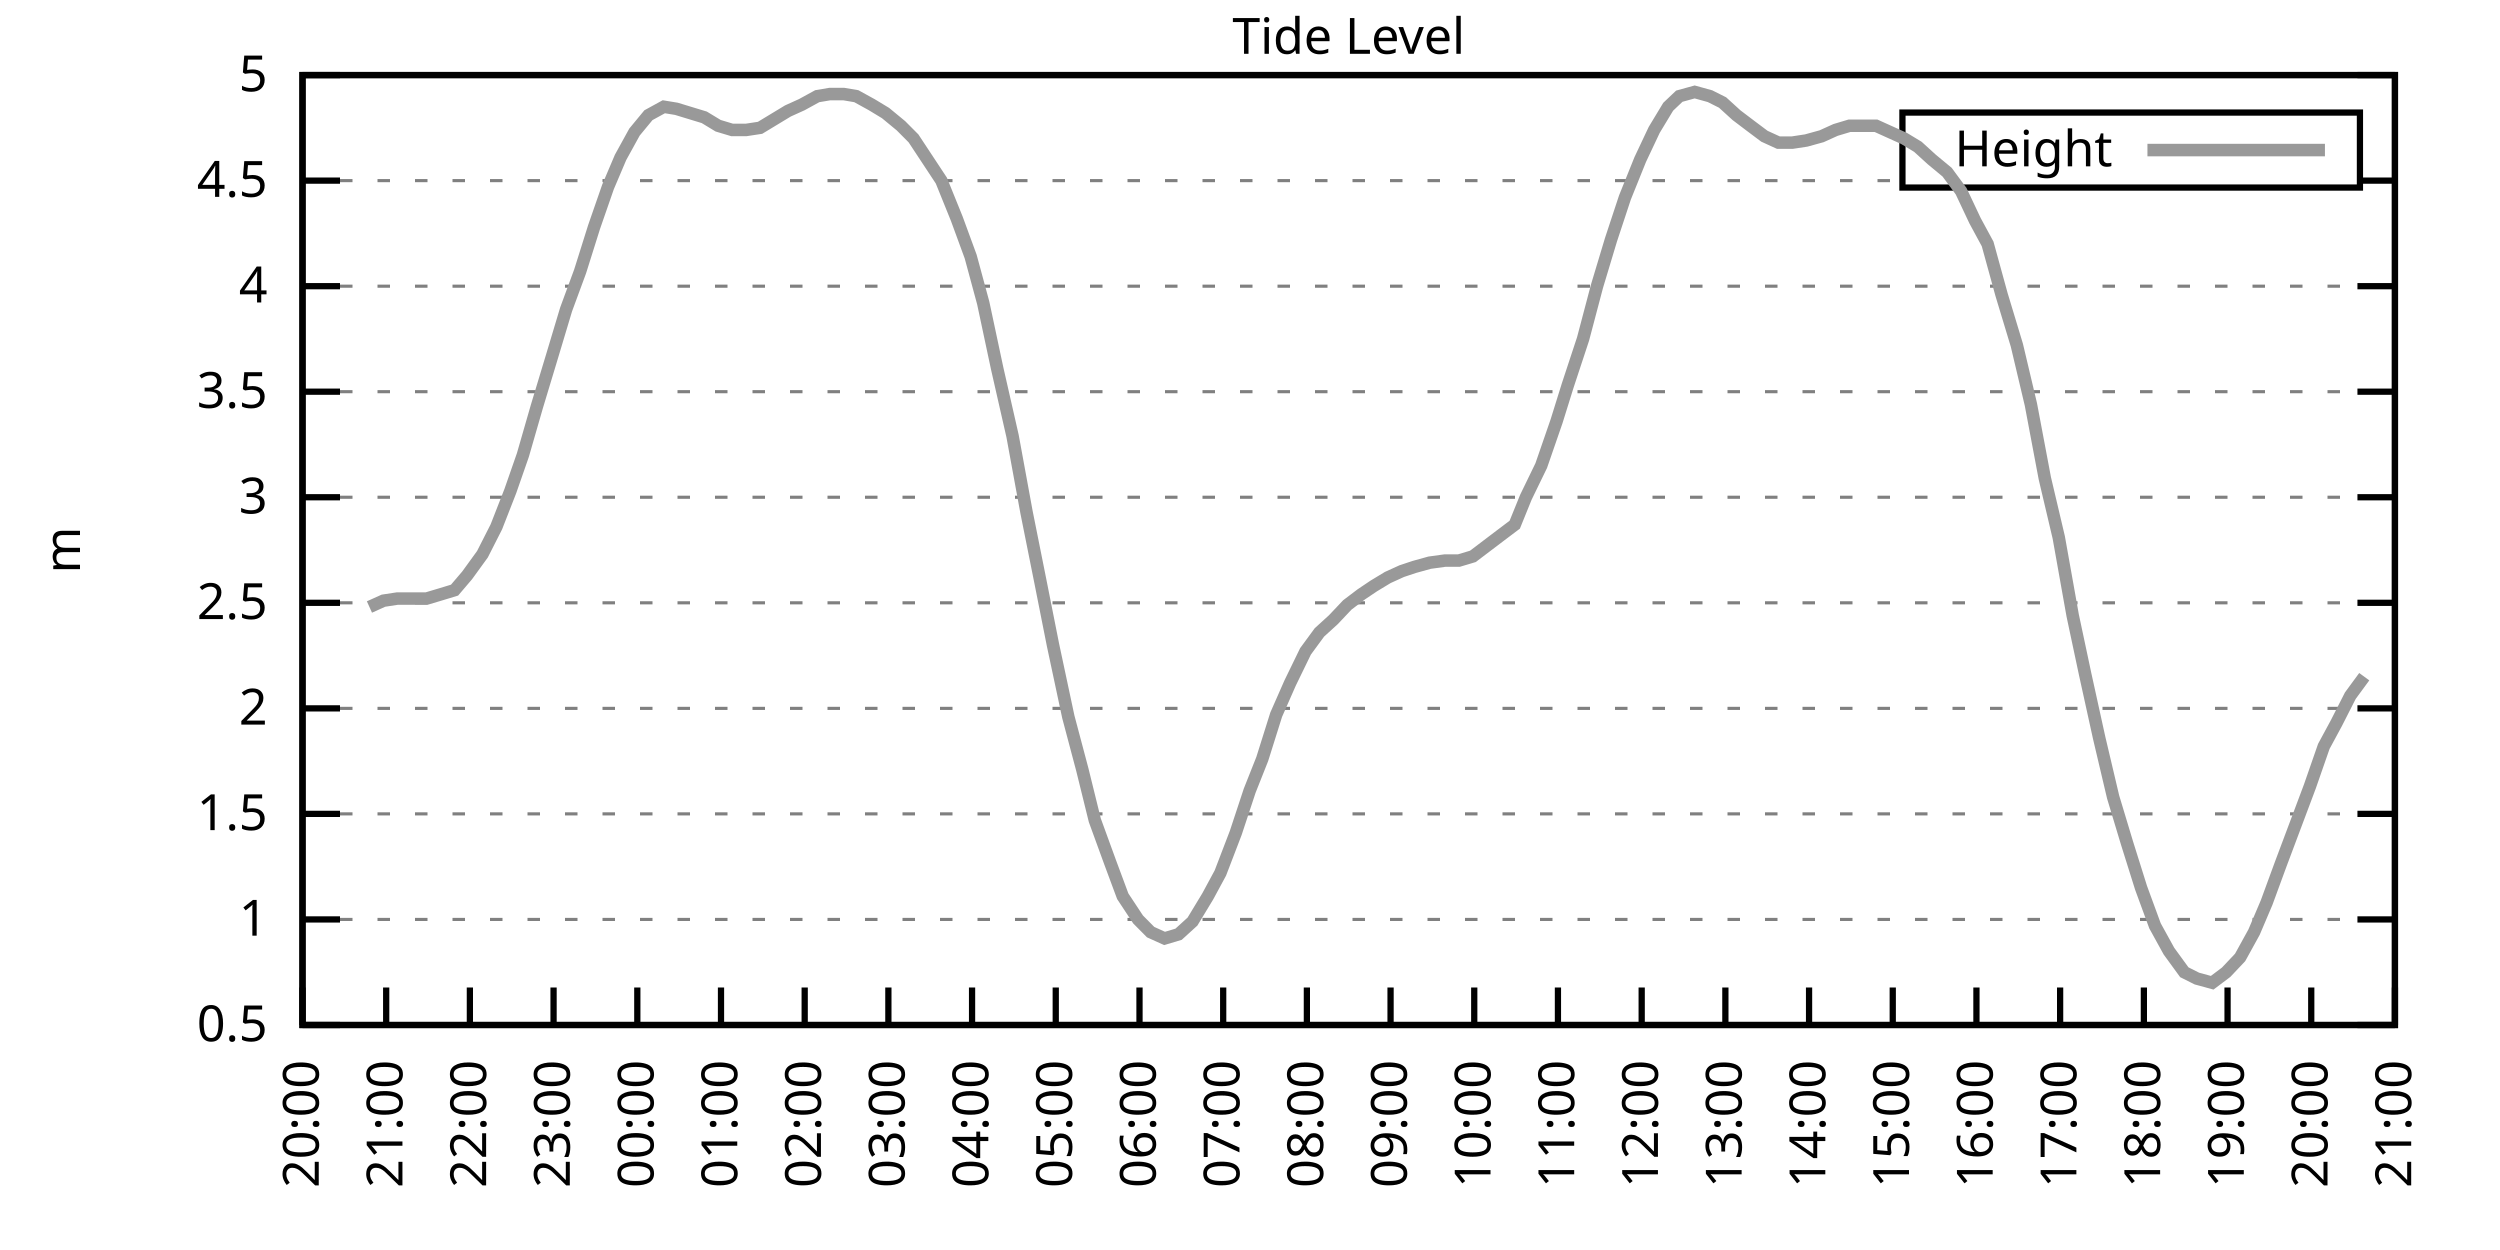
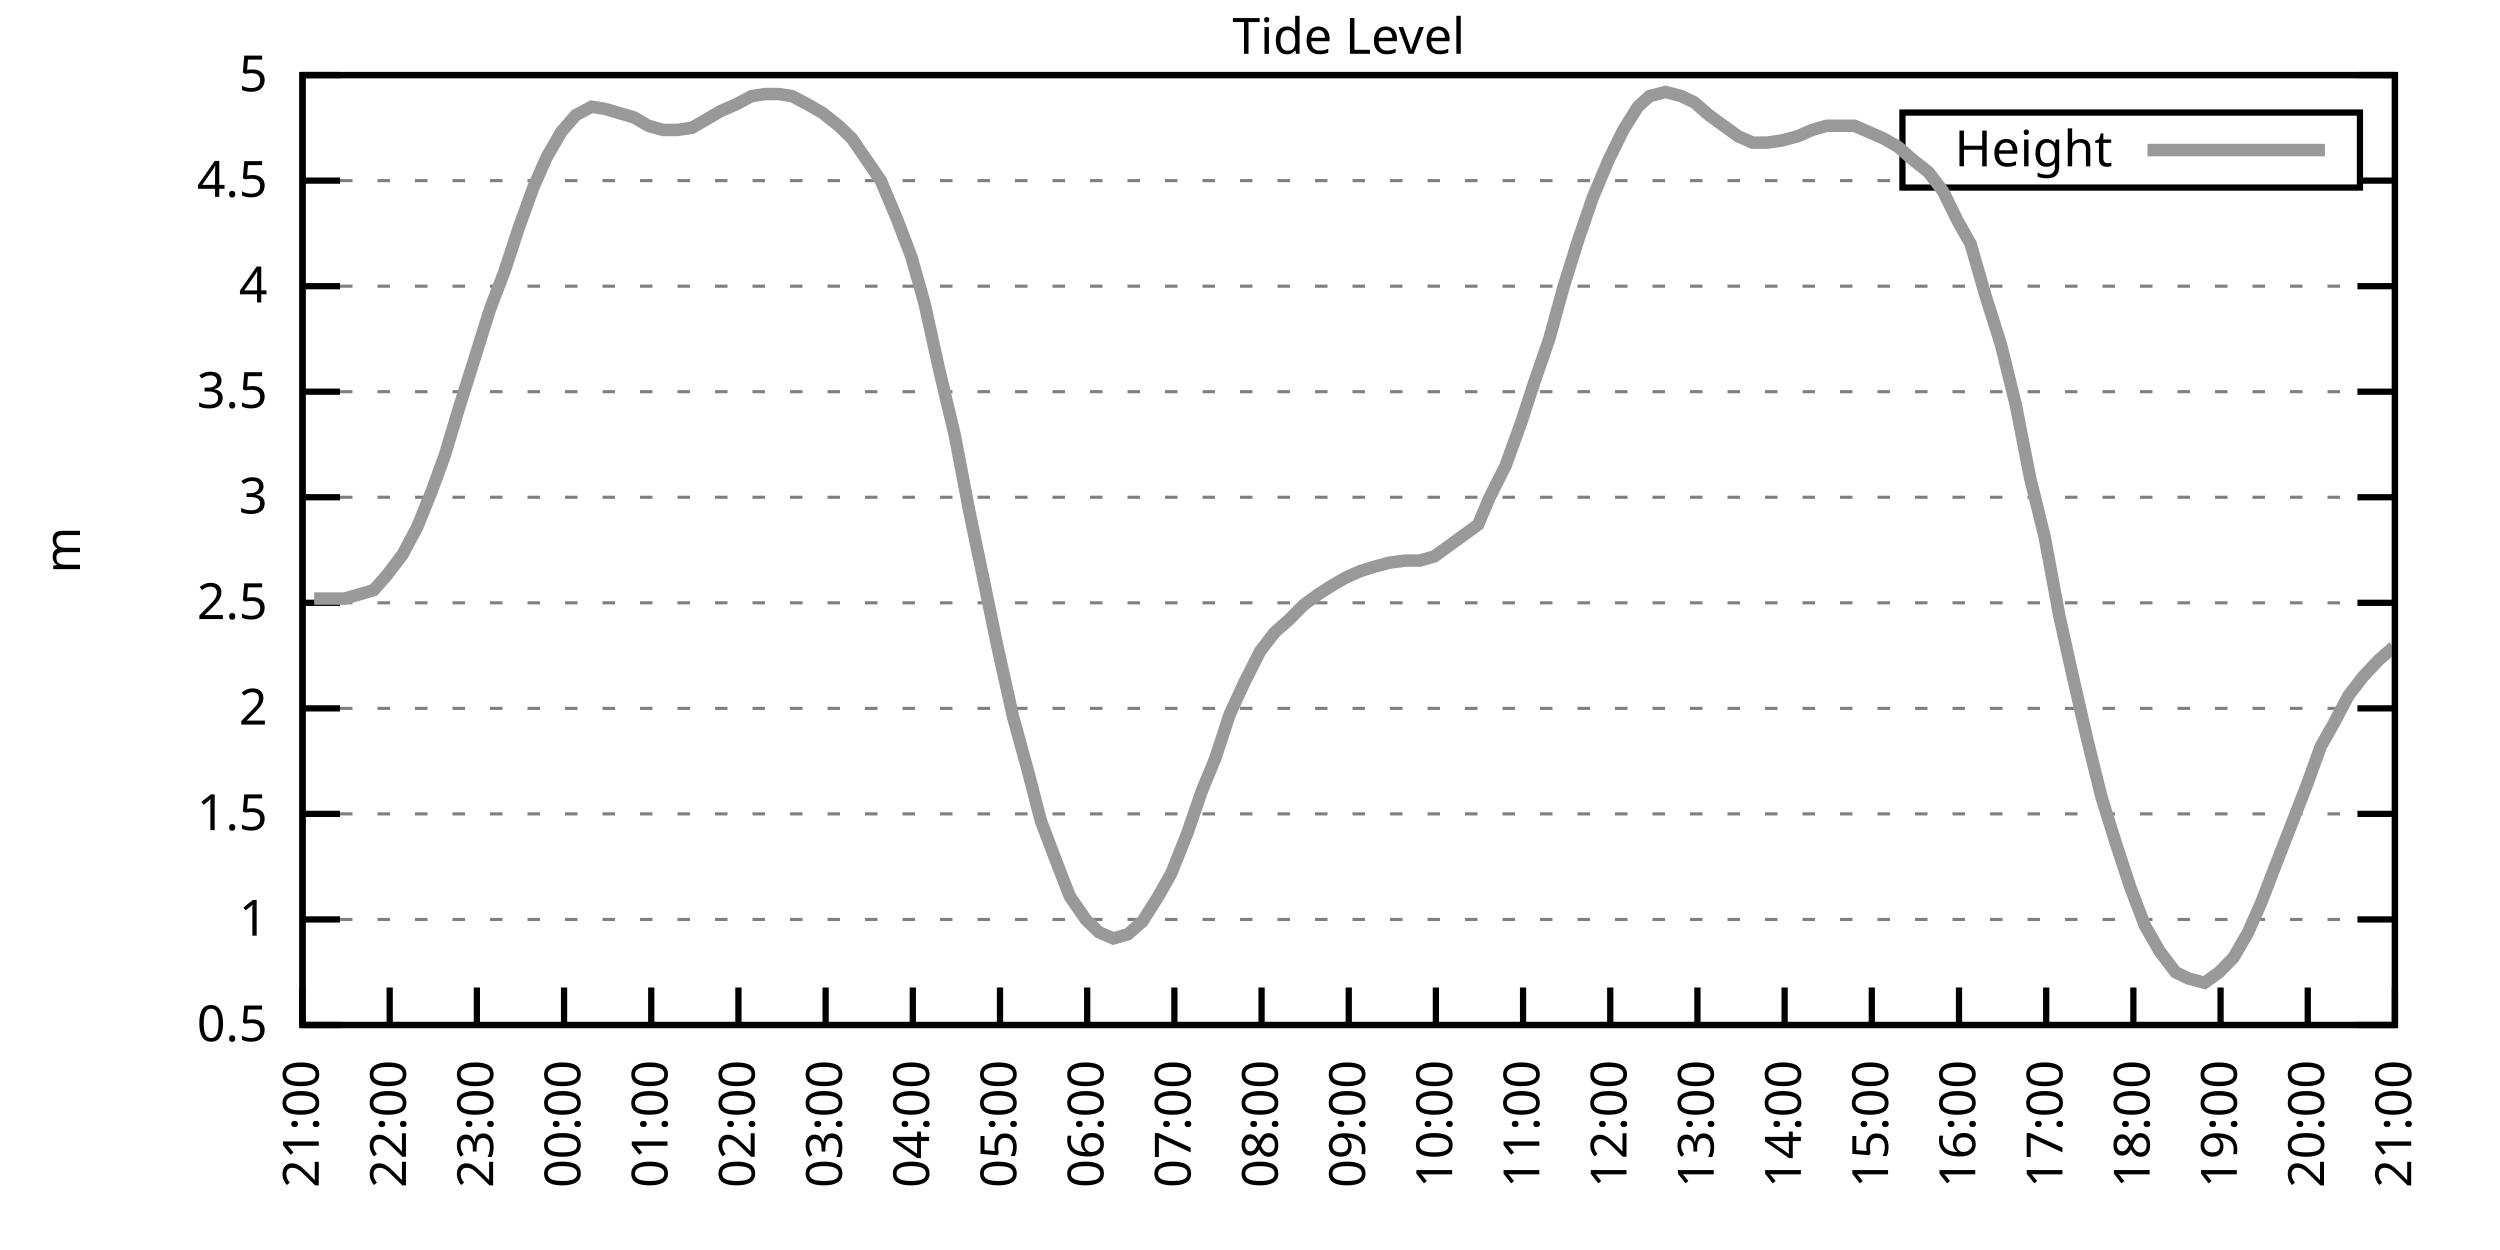
<svg xmlns="http://www.w3.org/2000/svg" xmlns:xlink="http://www.w3.org/1999/xlink" width="400" height="200" viewBox="0 0 400 200">
  <g id="gnuplot_canvas">
    <rect x="0" y="0" width="400" height="200" fill="none" />
    <defs>
      <circle id="gpDot" r="0.5" stroke-width="0.5" stroke="currentColor" />
      <path id="gpPt0" stroke-width="0.333" stroke="currentColor" d="M-1,0 h2 M0,-1 v2" />
      <path id="gpPt1" stroke-width="0.333" stroke="currentColor" d="M-1,-1 L1,1 M1,-1 L-1,1" />
      <path id="gpPt2" stroke-width="0.333" stroke="currentColor" d="M-1,0 L1,0 M0,-1 L0,1 M-1,-1 L1,1 M-1,1 L1,-1" />
      <rect id="gpPt3" stroke-width="0.333" stroke="currentColor" x="-1" y="-1" width="2" height="2" />
      <rect id="gpPt4" stroke-width="0.333" stroke="currentColor" fill="currentColor" x="-1" y="-1" width="2" height="2" />
      <circle id="gpPt5" stroke-width="0.333" stroke="currentColor" cx="0" cy="0" r="1" />
      <use xlink:href="#gpPt5" id="gpPt6" fill="currentColor" stroke="none" />
      <path id="gpPt7" stroke-width="0.333" stroke="currentColor" d="M0,-1.33 L-1.33,0.67 L1.33,0.67 z" />
      <use xlink:href="#gpPt7" id="gpPt8" fill="currentColor" stroke="none" />
      <use xlink:href="#gpPt7" id="gpPt9" stroke="currentColor" transform="rotate(180)" />
      <use xlink:href="#gpPt9" id="gpPt10" fill="currentColor" stroke="none" />
      <use xlink:href="#gpPt3" id="gpPt11" stroke="currentColor" transform="rotate(45)" />
      <use xlink:href="#gpPt11" id="gpPt12" fill="currentColor" stroke="none" />
      <path id="gpPt13" stroke-width="0.333" stroke="currentColor" d="M0,1.330 L1.265,0.411 L0.782,-1.067 L-0.782,-1.076 L-1.265,0.411 z" />
      <use xlink:href="#gpPt13" id="gpPt14" fill="currentColor" stroke="none" />
      <filter id="textbox" filterUnits="objectBoundingBox" x="0" y="0" height="1" width="1">
        <feFlood flood-color="white" flood-opacity="1" result="bgnd" />
        <feComposite in="SourceGraphic" in2="bgnd" operator="atop" />
      </filter>
      <filter id="greybox" filterUnits="objectBoundingBox" x="0" y="0" height="1" width="1">
        <feFlood flood-color="lightgrey" flood-opacity="1" result="grey" />
        <feComposite in="SourceGraphic" in2="grey" operator="atop" />
      </filter>
    </defs>
    <g fill="none" color="white" stroke="currentColor" stroke-width="1.00" stroke-linecap="butt" stroke-linejoin="miter">
</g>
    <g fill="none" color="black" stroke="currentColor" stroke-width="1.00" stroke-linecap="butt" stroke-linejoin="miter">
      <g stroke="none" shape-rendering="crispEdges">
        <polygon fill="rgb(255, 255, 255)" points="48.40,164.00 383.18,164.00 383.18,12.02 48.40,12.02 " />
      </g>
    </g>
    <g fill="none" color="black" stroke="currentColor" stroke-width="1.00" stroke-linecap="butt" stroke-linejoin="miter">
</g>
    <g fill="none" color="black" stroke="black" stroke-width="0.50" stroke-linecap="butt" stroke-linejoin="miter">
</g>
    <g fill="none" color="gray" stroke="currentColor" stroke-width="0.50" stroke-linecap="butt" stroke-linejoin="miter">
      <path stroke="gray" stroke-dasharray="2,4" class="gridline" d="M48.40,164.00 L383.19,164.00  " />
    </g>
    <g fill="none" color="gray" stroke="gray" stroke-width="1.00" stroke-linecap="butt" stroke-linejoin="miter">
</g>
    <g fill="none" color="black" stroke="currentColor" stroke-width="1.00" stroke-linecap="butt" stroke-linejoin="miter">
      <path stroke="black" d="M48.40,164.00 L54.40,164.00 M383.19,164.00 L377.19,164.00  " />
      <g transform="translate(42.80,166.60)" stroke="none" fill="black" font-family="Sans" font-size="8.00" text-anchor="end">
        <text>
          <tspan font-family="Sans"> 0.5</tspan>
        </text>
      </g>
    </g>
    <g fill="none" color="black" stroke="currentColor" stroke-width="1.00" stroke-linecap="butt" stroke-linejoin="miter">
</g>
    <g fill="none" color="black" stroke="black" stroke-width="0.50" stroke-linecap="butt" stroke-linejoin="miter">
</g>
    <g fill="none" color="gray" stroke="currentColor" stroke-width="0.50" stroke-linecap="butt" stroke-linejoin="miter">
      <path stroke="gray" stroke-dasharray="2,4" class="gridline" d="M48.40,147.11 L383.19,147.11  " />
    </g>
    <g fill="none" color="gray" stroke="gray" stroke-width="1.00" stroke-linecap="butt" stroke-linejoin="miter">
</g>
    <g fill="none" color="black" stroke="currentColor" stroke-width="1.00" stroke-linecap="butt" stroke-linejoin="miter">
      <path stroke="black" d="M48.40,147.11 L54.40,147.11 M383.19,147.11 L377.19,147.11  " />
      <g transform="translate(42.80,149.71)" stroke="none" fill="black" font-family="Sans" font-size="8.00" text-anchor="end">
        <text>
          <tspan font-family="Sans"> 1</tspan>
        </text>
      </g>
    </g>
    <g fill="none" color="black" stroke="currentColor" stroke-width="1.00" stroke-linecap="butt" stroke-linejoin="miter">
</g>
    <g fill="none" color="black" stroke="black" stroke-width="0.50" stroke-linecap="butt" stroke-linejoin="miter">
</g>
    <g fill="none" color="gray" stroke="currentColor" stroke-width="0.50" stroke-linecap="butt" stroke-linejoin="miter">
      <path stroke="gray" stroke-dasharray="2,4" class="gridline" d="M48.40,130.22 L383.19,130.22  " />
    </g>
    <g fill="none" color="gray" stroke="gray" stroke-width="1.00" stroke-linecap="butt" stroke-linejoin="miter">
</g>
    <g fill="none" color="black" stroke="currentColor" stroke-width="1.00" stroke-linecap="butt" stroke-linejoin="miter">
      <path stroke="black" d="M48.40,130.22 L54.40,130.22 M383.19,130.22 L377.19,130.22  " />
      <g transform="translate(42.80,132.82)" stroke="none" fill="black" font-family="Sans" font-size="8.00" text-anchor="end">
        <text>
          <tspan font-family="Sans"> 1.5</tspan>
        </text>
      </g>
    </g>
    <g fill="none" color="black" stroke="currentColor" stroke-width="1.00" stroke-linecap="butt" stroke-linejoin="miter">
</g>
    <g fill="none" color="black" stroke="black" stroke-width="0.50" stroke-linecap="butt" stroke-linejoin="miter">
</g>
    <g fill="none" color="gray" stroke="currentColor" stroke-width="0.50" stroke-linecap="butt" stroke-linejoin="miter">
      <path stroke="gray" stroke-dasharray="2,4" class="gridline" d="M48.40,113.34 L383.19,113.34  " />
    </g>
    <g fill="none" color="gray" stroke="gray" stroke-width="1.00" stroke-linecap="butt" stroke-linejoin="miter">
</g>
    <g fill="none" color="black" stroke="currentColor" stroke-width="1.00" stroke-linecap="butt" stroke-linejoin="miter">
      <path stroke="black" d="M48.40,113.34 L54.40,113.34 M383.19,113.34 L377.19,113.34  " />
      <g transform="translate(42.80,115.94)" stroke="none" fill="black" font-family="Sans" font-size="8.00" text-anchor="end">
        <text>
          <tspan font-family="Sans"> 2</tspan>
        </text>
      </g>
    </g>
    <g fill="none" color="black" stroke="currentColor" stroke-width="1.00" stroke-linecap="butt" stroke-linejoin="miter">
</g>
    <g fill="none" color="black" stroke="black" stroke-width="0.50" stroke-linecap="butt" stroke-linejoin="miter">
</g>
    <g fill="none" color="gray" stroke="currentColor" stroke-width="0.50" stroke-linecap="butt" stroke-linejoin="miter">
      <path stroke="gray" stroke-dasharray="2,4" class="gridline" d="M48.40,96.45 L383.19,96.45  " />
    </g>
    <g fill="none" color="gray" stroke="gray" stroke-width="1.00" stroke-linecap="butt" stroke-linejoin="miter">
</g>
    <g fill="none" color="black" stroke="currentColor" stroke-width="1.00" stroke-linecap="butt" stroke-linejoin="miter">
      <path stroke="black" d="M48.40,96.45 L54.40,96.45 M383.19,96.45 L377.19,96.45  " />
      <g transform="translate(42.80,99.05)" stroke="none" fill="black" font-family="Sans" font-size="8.00" text-anchor="end">
        <text>
          <tspan font-family="Sans"> 2.5</tspan>
        </text>
      </g>
    </g>
    <g fill="none" color="black" stroke="currentColor" stroke-width="1.00" stroke-linecap="butt" stroke-linejoin="miter">
</g>
    <g fill="none" color="black" stroke="black" stroke-width="0.50" stroke-linecap="butt" stroke-linejoin="miter">
</g>
    <g fill="none" color="gray" stroke="currentColor" stroke-width="0.50" stroke-linecap="butt" stroke-linejoin="miter">
      <path stroke="gray" stroke-dasharray="2,4" class="gridline" d="M48.40,79.56 L383.19,79.56  " />
    </g>
    <g fill="none" color="gray" stroke="gray" stroke-width="1.00" stroke-linecap="butt" stroke-linejoin="miter">
</g>
    <g fill="none" color="black" stroke="currentColor" stroke-width="1.00" stroke-linecap="butt" stroke-linejoin="miter">
      <path stroke="black" d="M48.40,79.56 L54.40,79.56 M383.19,79.56 L377.19,79.56  " />
      <g transform="translate(42.80,82.16)" stroke="none" fill="black" font-family="Sans" font-size="8.00" text-anchor="end">
        <text>
          <tspan font-family="Sans"> 3</tspan>
        </text>
      </g>
    </g>
    <g fill="none" color="black" stroke="currentColor" stroke-width="1.00" stroke-linecap="butt" stroke-linejoin="miter">
</g>
    <g fill="none" color="black" stroke="black" stroke-width="0.50" stroke-linecap="butt" stroke-linejoin="miter">
</g>
    <g fill="none" color="gray" stroke="currentColor" stroke-width="0.50" stroke-linecap="butt" stroke-linejoin="miter">
      <path stroke="gray" stroke-dasharray="2,4" class="gridline" d="M48.40,62.67 L383.19,62.67  " />
    </g>
    <g fill="none" color="gray" stroke="gray" stroke-width="1.00" stroke-linecap="butt" stroke-linejoin="miter">
</g>
    <g fill="none" color="black" stroke="currentColor" stroke-width="1.00" stroke-linecap="butt" stroke-linejoin="miter">
      <path stroke="black" d="M48.40,62.67 L54.40,62.67 M383.19,62.67 L377.19,62.67  " />
      <g transform="translate(42.80,65.27)" stroke="none" fill="black" font-family="Sans" font-size="8.00" text-anchor="end">
        <text>
          <tspan font-family="Sans"> 3.5</tspan>
        </text>
      </g>
    </g>
    <g fill="none" color="black" stroke="currentColor" stroke-width="1.00" stroke-linecap="butt" stroke-linejoin="miter">
</g>
    <g fill="none" color="black" stroke="black" stroke-width="0.50" stroke-linecap="butt" stroke-linejoin="miter">
</g>
    <g fill="none" color="gray" stroke="currentColor" stroke-width="0.50" stroke-linecap="butt" stroke-linejoin="miter">
      <path stroke="gray" stroke-dasharray="2,4" class="gridline" d="M48.40,45.79 L383.19,45.79  " />
    </g>
    <g fill="none" color="gray" stroke="gray" stroke-width="1.00" stroke-linecap="butt" stroke-linejoin="miter">
</g>
    <g fill="none" color="black" stroke="currentColor" stroke-width="1.00" stroke-linecap="butt" stroke-linejoin="miter">
      <path stroke="black" d="M48.40,45.79 L54.40,45.79 M383.19,45.79 L377.19,45.79  " />
      <g transform="translate(42.80,48.39)" stroke="none" fill="black" font-family="Sans" font-size="8.00" text-anchor="end">
        <text>
          <tspan font-family="Sans"> 4</tspan>
        </text>
      </g>
    </g>
    <g fill="none" color="black" stroke="currentColor" stroke-width="1.00" stroke-linecap="butt" stroke-linejoin="miter">
</g>
    <g fill="none" color="black" stroke="black" stroke-width="0.50" stroke-linecap="butt" stroke-linejoin="miter">
</g>
    <g fill="none" color="gray" stroke="currentColor" stroke-width="0.50" stroke-linecap="butt" stroke-linejoin="miter">
      <path stroke="gray" stroke-dasharray="2,4" class="gridline" d="M48.40,28.90 L304.39,28.90 M377.59,28.90 L383.19,28.90  " />
    </g>
    <g fill="none" color="gray" stroke="gray" stroke-width="1.00" stroke-linecap="butt" stroke-linejoin="miter">
</g>
    <g fill="none" color="black" stroke="currentColor" stroke-width="1.00" stroke-linecap="butt" stroke-linejoin="miter">
      <path stroke="black" d="M48.40,28.90 L54.40,28.90 M383.19,28.90 L377.19,28.90  " />
      <g transform="translate(42.80,31.50)" stroke="none" fill="black" font-family="Sans" font-size="8.00" text-anchor="end">
        <text>
          <tspan font-family="Sans"> 4.5</tspan>
        </text>
      </g>
    </g>
    <g fill="none" color="black" stroke="currentColor" stroke-width="1.00" stroke-linecap="butt" stroke-linejoin="miter">
</g>
    <g fill="none" color="black" stroke="black" stroke-width="0.50" stroke-linecap="butt" stroke-linejoin="miter">
</g>
    <g fill="none" color="gray" stroke="currentColor" stroke-width="0.50" stroke-linecap="butt" stroke-linejoin="miter">
      <path stroke="gray" stroke-dasharray="2,4" class="gridline" d="M48.40,12.01 L383.19,12.01  " />
    </g>
    <g fill="none" color="gray" stroke="gray" stroke-width="1.00" stroke-linecap="butt" stroke-linejoin="miter">
</g>
    <g fill="none" color="black" stroke="currentColor" stroke-width="1.00" stroke-linecap="butt" stroke-linejoin="miter">
      <path stroke="black" d="M48.40,12.01 L54.40,12.01 M383.19,12.01 L377.19,12.01  " />
      <g transform="translate(42.80,14.61)" stroke="none" fill="black" font-family="Sans" font-size="8.00" text-anchor="end">
        <text>
          <tspan font-family="Sans"> 5</tspan>
        </text>
      </g>
    </g>
    <g fill="none" color="black" stroke="currentColor" stroke-width="1.00" stroke-linecap="butt" stroke-linejoin="miter">
      <path stroke="black" d="M48.40,164.00 L48.40,158.00  " />
      <g transform="translate(51.00,169.60) rotate(270.00)" stroke="none" fill="black" font-family="Sans" font-size="8.00" text-anchor="end">
        <text>
-           <tspan font-family="Sans">20:00</tspan>
-         </text>
-       </g>
-     </g>
-     <g fill="none" color="black" stroke="currentColor" stroke-width="1.00" stroke-linecap="butt" stroke-linejoin="miter">
-       <path stroke="black" d="M61.79,164.00 L61.79,158.00  " />
-       <g transform="translate(64.39,169.60) rotate(270.00)" stroke="none" fill="black" font-family="Sans" font-size="8.00" text-anchor="end">
-         <text>
          <tspan font-family="Sans">21:00</tspan>
        </text>
      </g>
    </g>
    <g fill="none" color="black" stroke="currentColor" stroke-width="1.00" stroke-linecap="butt" stroke-linejoin="miter">
-       <path stroke="black" d="M75.18,164.00 L75.18,158.00  " />
-       <g transform="translate(77.78,169.60) rotate(270.00)" stroke="none" fill="black" font-family="Sans" font-size="8.00" text-anchor="end">
+       <path stroke="black" d="M62.35,164.00 L62.35,158.00  " />
+       <g transform="translate(64.95,169.60) rotate(270.00)" stroke="none" fill="black" font-family="Sans" font-size="8.00" text-anchor="end">
        <text>
          <tspan font-family="Sans">22:00</tspan>
        </text>
      </g>
    </g>
    <g fill="none" color="black" stroke="currentColor" stroke-width="1.00" stroke-linecap="butt" stroke-linejoin="miter">
-       <path stroke="black" d="M88.57,164.00 L88.57,158.00  " />
-       <g transform="translate(91.17,169.60) rotate(270.00)" stroke="none" fill="black" font-family="Sans" font-size="8.00" text-anchor="end">
+       <path stroke="black" d="M76.30,164.00 L76.30,158.00  " />
+       <g transform="translate(78.90,169.60) rotate(270.00)" stroke="none" fill="black" font-family="Sans" font-size="8.00" text-anchor="end">
        <text>
          <tspan font-family="Sans">23:00</tspan>
        </text>
      </g>
    </g>
    <g fill="none" color="black" stroke="currentColor" stroke-width="1.00" stroke-linecap="butt" stroke-linejoin="miter">
-       <path stroke="black" d="M101.97,164.00 L101.97,158.00  " />
-       <g transform="translate(104.57,169.60) rotate(270.00)" stroke="none" fill="black" font-family="Sans" font-size="8.00" text-anchor="end">
+       <path stroke="black" d="M90.25,164.00 L90.25,158.00  " />
+       <g transform="translate(92.85,169.60) rotate(270.00)" stroke="none" fill="black" font-family="Sans" font-size="8.00" text-anchor="end">
        <text>
          <tspan font-family="Sans">00:00</tspan>
        </text>
      </g>
    </g>
    <g fill="none" color="black" stroke="currentColor" stroke-width="1.00" stroke-linecap="butt" stroke-linejoin="miter">
-       <path stroke="black" d="M115.36,164.00 L115.36,158.00  " />
-       <g transform="translate(117.96,169.60) rotate(270.00)" stroke="none" fill="black" font-family="Sans" font-size="8.00" text-anchor="end">
+       <path stroke="black" d="M104.20,164.00 L104.20,158.00  " />
+       <g transform="translate(106.80,169.60) rotate(270.00)" stroke="none" fill="black" font-family="Sans" font-size="8.00" text-anchor="end">
        <text>
          <tspan font-family="Sans">01:00</tspan>
        </text>
      </g>
    </g>
    <g fill="none" color="black" stroke="currentColor" stroke-width="1.00" stroke-linecap="butt" stroke-linejoin="miter">
-       <path stroke="black" d="M128.75,164.00 L128.75,158.00  " />
-       <g transform="translate(131.35,169.60) rotate(270.00)" stroke="none" fill="black" font-family="Sans" font-size="8.00" text-anchor="end">
+       <path stroke="black" d="M118.15,164.00 L118.15,158.00  " />
+       <g transform="translate(120.75,169.60) rotate(270.00)" stroke="none" fill="black" font-family="Sans" font-size="8.00" text-anchor="end">
        <text>
          <tspan font-family="Sans">02:00</tspan>
        </text>
      </g>
    </g>
    <g fill="none" color="black" stroke="currentColor" stroke-width="1.00" stroke-linecap="butt" stroke-linejoin="miter">
-       <path stroke="black" d="M142.14,164.00 L142.14,158.00  " />
-       <g transform="translate(144.74,169.60) rotate(270.00)" stroke="none" fill="black" font-family="Sans" font-size="8.00" text-anchor="end">
+       <path stroke="black" d="M132.10,164.00 L132.10,158.00  " />
+       <g transform="translate(134.70,169.60) rotate(270.00)" stroke="none" fill="black" font-family="Sans" font-size="8.00" text-anchor="end">
        <text>
          <tspan font-family="Sans">03:00</tspan>
        </text>
      </g>
    </g>
    <g fill="none" color="black" stroke="currentColor" stroke-width="1.00" stroke-linecap="butt" stroke-linejoin="miter">
-       <path stroke="black" d="M155.53,164.00 L155.53,158.00  " />
-       <g transform="translate(158.13,169.60) rotate(270.00)" stroke="none" fill="black" font-family="Sans" font-size="8.00" text-anchor="end">
+       <path stroke="black" d="M146.05,164.00 L146.05,158.00  " />
+       <g transform="translate(148.65,169.60) rotate(270.00)" stroke="none" fill="black" font-family="Sans" font-size="8.00" text-anchor="end">
        <text>
          <tspan font-family="Sans">04:00</tspan>
        </text>
      </g>
    </g>
    <g fill="none" color="black" stroke="currentColor" stroke-width="1.00" stroke-linecap="butt" stroke-linejoin="miter">
-       <path stroke="black" d="M168.92,164.00 L168.92,158.00  " />
-       <g transform="translate(171.52,169.60) rotate(270.00)" stroke="none" fill="black" font-family="Sans" font-size="8.00" text-anchor="end">
+       <path stroke="black" d="M160.00,164.00 L160.00,158.00  " />
+       <g transform="translate(162.60,169.60) rotate(270.00)" stroke="none" fill="black" font-family="Sans" font-size="8.00" text-anchor="end">
        <text>
          <tspan font-family="Sans">05:00</tspan>
        </text>
      </g>
    </g>
    <g fill="none" color="black" stroke="currentColor" stroke-width="1.00" stroke-linecap="butt" stroke-linejoin="miter">
-       <path stroke="black" d="M182.32,164.00 L182.32,158.00  " />
-       <g transform="translate(184.92,169.60) rotate(270.00)" stroke="none" fill="black" font-family="Sans" font-size="8.00" text-anchor="end">
+       <path stroke="black" d="M173.95,164.00 L173.95,158.00  " />
+       <g transform="translate(176.55,169.60) rotate(270.00)" stroke="none" fill="black" font-family="Sans" font-size="8.00" text-anchor="end">
        <text>
          <tspan font-family="Sans">06:00</tspan>
        </text>
      </g>
    </g>
    <g fill="none" color="black" stroke="currentColor" stroke-width="1.00" stroke-linecap="butt" stroke-linejoin="miter">
-       <path stroke="black" d="M195.71,164.00 L195.71,158.00  " />
-       <g transform="translate(198.31,169.60) rotate(270.00)" stroke="none" fill="black" font-family="Sans" font-size="8.00" text-anchor="end">
+       <path stroke="black" d="M187.90,164.00 L187.90,158.00  " />
+       <g transform="translate(190.50,169.60) rotate(270.00)" stroke="none" fill="black" font-family="Sans" font-size="8.00" text-anchor="end">
        <text>
          <tspan font-family="Sans">07:00</tspan>
        </text>
      </g>
    </g>
    <g fill="none" color="black" stroke="currentColor" stroke-width="1.00" stroke-linecap="butt" stroke-linejoin="miter">
-       <path stroke="black" d="M209.10,164.00 L209.10,158.00  " />
-       <g transform="translate(211.70,169.60) rotate(270.00)" stroke="none" fill="black" font-family="Sans" font-size="8.00" text-anchor="end">
+       <path stroke="black" d="M201.85,164.00 L201.85,158.00  " />
+       <g transform="translate(204.45,169.60) rotate(270.00)" stroke="none" fill="black" font-family="Sans" font-size="8.00" text-anchor="end">
        <text>
          <tspan font-family="Sans">08:00</tspan>
        </text>
      </g>
    </g>
    <g fill="none" color="black" stroke="currentColor" stroke-width="1.00" stroke-linecap="butt" stroke-linejoin="miter">
-       <path stroke="black" d="M222.49,164.00 L222.49,158.00  " />
-       <g transform="translate(225.09,169.60) rotate(270.00)" stroke="none" fill="black" font-family="Sans" font-size="8.00" text-anchor="end">
+       <path stroke="black" d="M215.80,164.00 L215.80,158.00  " />
+       <g transform="translate(218.40,169.60) rotate(270.00)" stroke="none" fill="black" font-family="Sans" font-size="8.00" text-anchor="end">
        <text>
          <tspan font-family="Sans">09:00</tspan>
        </text>
      </g>
    </g>
    <g fill="none" color="black" stroke="currentColor" stroke-width="1.00" stroke-linecap="butt" stroke-linejoin="miter">
-       <path stroke="black" d="M235.88,164.00 L235.88,158.00  " />
-       <g transform="translate(238.48,169.60) rotate(270.00)" stroke="none" fill="black" font-family="Sans" font-size="8.00" text-anchor="end">
+       <path stroke="black" d="M229.74,164.00 L229.74,158.00  " />
+       <g transform="translate(232.34,169.60) rotate(270.00)" stroke="none" fill="black" font-family="Sans" font-size="8.00" text-anchor="end">
        <text>
          <tspan font-family="Sans">10:00</tspan>
        </text>
      </g>
    </g>
    <g fill="none" color="black" stroke="currentColor" stroke-width="1.00" stroke-linecap="butt" stroke-linejoin="miter">
-       <path stroke="black" d="M249.27,164.00 L249.27,158.00  " />
-       <g transform="translate(251.87,169.60) rotate(270.00)" stroke="none" fill="black" font-family="Sans" font-size="8.00" text-anchor="end">
+       <path stroke="black" d="M243.69,164.00 L243.69,158.00  " />
+       <g transform="translate(246.29,169.60) rotate(270.00)" stroke="none" fill="black" font-family="Sans" font-size="8.00" text-anchor="end">
        <text>
          <tspan font-family="Sans">11:00</tspan>
        </text>
      </g>
    </g>
    <g fill="none" color="black" stroke="currentColor" stroke-width="1.00" stroke-linecap="butt" stroke-linejoin="miter">
-       <path stroke="black" d="M262.67,164.00 L262.67,158.00  " />
-       <g transform="translate(265.27,169.60) rotate(270.00)" stroke="none" fill="black" font-family="Sans" font-size="8.00" text-anchor="end">
+       <path stroke="black" d="M257.64,164.00 L257.64,158.00  " />
+       <g transform="translate(260.24,169.60) rotate(270.00)" stroke="none" fill="black" font-family="Sans" font-size="8.00" text-anchor="end">
        <text>
          <tspan font-family="Sans">12:00</tspan>
        </text>
      </g>
    </g>
    <g fill="none" color="black" stroke="currentColor" stroke-width="1.00" stroke-linecap="butt" stroke-linejoin="miter">
-       <path stroke="black" d="M276.06,164.00 L276.06,158.00  " />
-       <g transform="translate(278.66,169.60) rotate(270.00)" stroke="none" fill="black" font-family="Sans" font-size="8.00" text-anchor="end">
+       <path stroke="black" d="M271.59,164.00 L271.59,158.00  " />
+       <g transform="translate(274.19,169.60) rotate(270.00)" stroke="none" fill="black" font-family="Sans" font-size="8.00" text-anchor="end">
        <text>
          <tspan font-family="Sans">13:00</tspan>
        </text>
      </g>
    </g>
    <g fill="none" color="black" stroke="currentColor" stroke-width="1.00" stroke-linecap="butt" stroke-linejoin="miter">
-       <path stroke="black" d="M289.45,164.00 L289.45,158.00  " />
-       <g transform="translate(292.05,169.60) rotate(270.00)" stroke="none" fill="black" font-family="Sans" font-size="8.00" text-anchor="end">
+       <path stroke="black" d="M285.54,164.00 L285.54,158.00  " />
+       <g transform="translate(288.14,169.60) rotate(270.00)" stroke="none" fill="black" font-family="Sans" font-size="8.00" text-anchor="end">
        <text>
          <tspan font-family="Sans">14:00</tspan>
        </text>
      </g>
    </g>
    <g fill="none" color="black" stroke="currentColor" stroke-width="1.00" stroke-linecap="butt" stroke-linejoin="miter">
-       <path stroke="black" d="M302.84,164.00 L302.84,158.00  " />
-       <g transform="translate(305.44,169.60) rotate(270.00)" stroke="none" fill="black" font-family="Sans" font-size="8.00" text-anchor="end">
+       <path stroke="black" d="M299.49,164.00 L299.49,158.00  " />
+       <g transform="translate(302.09,169.60) rotate(270.00)" stroke="none" fill="black" font-family="Sans" font-size="8.00" text-anchor="end">
        <text>
          <tspan font-family="Sans">15:00</tspan>
        </text>
      </g>
    </g>
    <g fill="none" color="black" stroke="currentColor" stroke-width="1.00" stroke-linecap="butt" stroke-linejoin="miter">
-       <path stroke="black" d="M316.23,164.00 L316.23,158.00  " />
-       <g transform="translate(318.83,169.60) rotate(270.00)" stroke="none" fill="black" font-family="Sans" font-size="8.00" text-anchor="end">
+       <path stroke="black" d="M313.44,164.00 L313.44,158.00  " />
+       <g transform="translate(316.04,169.60) rotate(270.00)" stroke="none" fill="black" font-family="Sans" font-size="8.00" text-anchor="end">
        <text>
          <tspan font-family="Sans">16:00</tspan>
        </text>
      </g>
    </g>
    <g fill="none" color="black" stroke="currentColor" stroke-width="1.00" stroke-linecap="butt" stroke-linejoin="miter">
-       <path stroke="black" d="M329.62,164.00 L329.62,158.00  " />
-       <g transform="translate(332.22,169.60) rotate(270.00)" stroke="none" fill="black" font-family="Sans" font-size="8.00" text-anchor="end">
+       <path stroke="black" d="M327.39,164.00 L327.39,158.00  " />
+       <g transform="translate(329.99,169.60) rotate(270.00)" stroke="none" fill="black" font-family="Sans" font-size="8.00" text-anchor="end">
        <text>
          <tspan font-family="Sans">17:00</tspan>
        </text>
      </g>
    </g>
    <g fill="none" color="black" stroke="currentColor" stroke-width="1.00" stroke-linecap="butt" stroke-linejoin="miter">
-       <path stroke="black" d="M343.02,164.00 L343.02,158.00  " />
-       <g transform="translate(345.62,169.60) rotate(270.00)" stroke="none" fill="black" font-family="Sans" font-size="8.00" text-anchor="end">
+       <path stroke="black" d="M341.34,164.00 L341.34,158.00  " />
+       <g transform="translate(343.94,169.60) rotate(270.00)" stroke="none" fill="black" font-family="Sans" font-size="8.00" text-anchor="end">
        <text>
          <tspan font-family="Sans">18:00</tspan>
        </text>
      </g>
    </g>
    <g fill="none" color="black" stroke="currentColor" stroke-width="1.00" stroke-linecap="butt" stroke-linejoin="miter">
-       <path stroke="black" d="M356.41,164.00 L356.41,158.00  " />
-       <g transform="translate(359.01,169.60) rotate(270.00)" stroke="none" fill="black" font-family="Sans" font-size="8.00" text-anchor="end">
+       <path stroke="black" d="M355.29,164.00 L355.29,158.00  " />
+       <g transform="translate(357.89,169.60) rotate(270.00)" stroke="none" fill="black" font-family="Sans" font-size="8.00" text-anchor="end">
        <text>
          <tspan font-family="Sans">19:00</tspan>
        </text>
      </g>
    </g>
    <g fill="none" color="black" stroke="currentColor" stroke-width="1.00" stroke-linecap="butt" stroke-linejoin="miter">
-       <path stroke="black" d="M369.80,164.00 L369.80,158.00  " />
-       <g transform="translate(372.40,169.60) rotate(270.00)" stroke="none" fill="black" font-family="Sans" font-size="8.00" text-anchor="end">
+       <path stroke="black" d="M369.24,164.00 L369.24,158.00  " />
+       <g transform="translate(371.84,169.60) rotate(270.00)" stroke="none" fill="black" font-family="Sans" font-size="8.00" text-anchor="end">
        <text>
          <tspan font-family="Sans">20:00</tspan>
        </text>
      </g>
    </g>
    <g fill="none" color="black" stroke="currentColor" stroke-width="1.00" stroke-linecap="butt" stroke-linejoin="miter">
      <path stroke="black" d="M383.19,164.00 L383.19,158.00  " />
      <g transform="translate(385.79,169.60) rotate(270.00)" stroke="none" fill="black" font-family="Sans" font-size="8.00" text-anchor="end">
        <text>
          <tspan font-family="Sans">21:00</tspan>
        </text>
      </g>
    </g>
    <g fill="none" color="black" stroke="currentColor" stroke-width="1.00" stroke-linecap="butt" stroke-linejoin="miter">
</g>
    <g fill="none" color="black" stroke="currentColor" stroke-width="1.00" stroke-linecap="butt" stroke-linejoin="miter">
      <path stroke="black" d="M48.40,12.01 L48.40,164.00 L383.19,164.00 L383.19,12.01 L48.40,12.01 Z  " />
    </g>
    <g fill="none" color="black" stroke="currentColor" stroke-width="1.00" stroke-linecap="butt" stroke-linejoin="miter">
</g>
    <g fill="none" color="black" stroke="currentColor" stroke-width="1.00" stroke-linecap="butt" stroke-linejoin="miter">
      <path stroke="black" d="M304.39,30.01 L304.39,18.01 L377.59,18.01 L377.59,30.01 L304.39,30.01 Z  " />
    </g>
    <g id="Tide_level_plot_1">
      <g fill="none" color="white" stroke="black" stroke-width="2.00" stroke-linecap="butt" stroke-linejoin="miter">
</g>
      <g fill="none" color="black" stroke="currentColor" stroke-width="2.00" stroke-linecap="butt" stroke-linejoin="miter">
        <g transform="translate(337.99,26.61)" stroke="none" fill="black" font-family="Sans" font-size="8.00" text-anchor="end">
          <text>
            <tspan font-family="Sans">Height</tspan>
          </text>
        </g>
      </g>
      <g fill="none" color="black" stroke="currentColor" stroke-width="2.00" stroke-linecap="butt" stroke-linejoin="miter">
-         <path stroke="rgb(153, 153, 153)" d="M343.59,24.01 L371.99,24.01 M59.11,97.12 L61.35,96.11 L63.58,95.77 L66.03,95.77 L68.26,95.77 L70.50,95.10   L72.73,94.42 L74.74,92.06 L77.19,88.68 L79.42,84.29 L81.66,78.55 L83.66,72.81 L85.90,65.04 L88.35,56.93   L90.58,49.50 L92.82,43.42 L95.05,36.33 L97.28,29.91 L99.29,25.18 L101.52,21.13 L103.75,18.43 L106.21,17.08   L108.22,17.41 L110.45,18.09 L112.68,18.77 L114.91,20.12 L117.14,20.79 L119.38,20.79 L121.61,20.45 L123.84,19.10   L126.07,17.75 L128.30,16.74 L130.76,15.39 L132.77,15.05 L135.00,15.05 L137.01,15.39 L139.46,16.74 L141.69,18.09   L144.15,20.12 L146.16,22.14 L148.39,25.52 L150.62,28.90 L153.08,34.98 L155.31,41.06 L157.32,48.49 L159.55,58.96   L162.01,69.77 L164.24,81.93 L166.47,93.07 L168.48,103.20 L170.93,114.69 L173.17,123.13 L175.17,131.24 L177.63,137.99   L179.64,143.40 L182.09,147.11 L184.10,149.14 L186.33,150.15 L188.57,149.48 L190.80,147.45 L193.25,143.40 L195.26,139.68   L197.72,133.26 L199.95,126.51 L201.96,121.44 L204.19,114.35 L206.42,109.28 L208.88,104.22 L211.11,101.18 L213.34,99.15   L215.57,96.79 L217.80,95.10 L219.81,93.75 L222.04,92.40 L224.28,91.38 L226.29,90.71 L228.74,90.03 L231.20,89.69   L233.43,89.69 L235.66,89.02 L237.89,87.33 L240.12,85.64 L242.36,83.95 L244.14,79.56 L246.60,74.49 L249.05,67.40   L250.84,61.66 L253.29,54.23 L255.52,45.79 L257.76,38.35 L259.99,31.60 L262.44,25.52 L264.67,20.79 L266.91,17.08   L268.69,15.39 L271.15,14.71 L273.60,15.39 L275.61,16.40 L277.84,18.43 L280.07,20.12 L282.31,21.80 L284.54,22.82   L286.77,22.82 L289.00,22.48 L291.46,21.80 L293.69,20.79 L295.92,20.12 L298.15,20.12 L300.16,20.12 L302.39,21.13   L304.63,22.14 L306.86,23.49 L309.09,25.52 L311.54,27.55 L313.78,30.59 L316.01,35.32 L318.02,39.03 L320.25,47.14   L322.70,55.24 L324.94,64.70 L327.17,76.52 L329.40,85.98 L331.63,98.48 L333.64,107.93 L335.87,118.07 L338.10,127.52   L340.34,134.95 L342.57,142.05 L344.80,148.13 L347.03,152.18 L349.49,155.56 L351.50,156.57 L353.95,157.24 L356.18,155.56   L358.42,153.19 L360.65,149.14 L362.66,144.41 L364.89,138.33 L369.58,125.83 L371.81,119.42 L373.82,115.70 L376.05,111.31   L378.28,108.27  " />
+         <path stroke="rgb(153, 153, 153)" d="M343.59,24.01 L371.99,24.01 M50.26,95.77 L52.82,95.77 L55.14,95.77 L57.47,95.10 L59.79,94.42 L61.88,92.06   L64.44,88.68 L66.77,84.29 L69.09,78.55 L71.18,72.81 L73.51,65.04 L76.07,56.93 L78.39,49.50 L80.72,43.42   L83.04,36.33 L85.37,29.91 L87.46,25.18 L89.78,21.13 L92.11,18.43 L94.67,17.08 L96.76,17.41 L99.08,18.09   L101.41,18.77 L103.73,20.12 L106.06,20.79 L108.38,20.79 L110.71,20.45 L113.03,19.10 L115.36,17.75 L117.68,16.74   L120.24,15.39 L122.33,15.05 L124.66,15.05 L126.75,15.39 L129.31,16.74 L131.63,18.09 L134.19,20.12 L136.28,22.14   L138.61,25.52 L140.93,28.90 L143.49,34.98 L145.81,41.06 L147.91,48.49 L150.23,58.96 L152.79,69.77 L155.11,81.93   L157.44,93.07 L159.53,103.20 L162.09,114.69 L164.41,123.13 L166.51,131.24 L169.06,137.99 L171.16,143.40 L173.71,147.11   L175.81,149.14 L178.13,150.15 L180.46,149.48 L182.78,147.45 L185.34,143.40 L187.43,139.68 L189.99,133.26 L192.31,126.51   L194.41,121.44 L196.73,114.35 L199.06,109.28 L201.61,104.22 L203.94,101.18 L206.26,99.15 L208.59,96.79 L210.91,95.10   L213.01,93.75 L215.33,92.40 L217.65,91.38 L219.75,90.71 L222.30,90.03 L224.86,89.69 L227.19,89.69 L229.51,89.02   L231.84,87.33 L234.16,85.64 L236.49,83.95 L238.35,79.56 L240.90,74.49 L243.46,67.40 L245.32,61.66 L247.88,54.23   L250.20,45.79 L252.53,38.35 L254.85,31.60 L257.41,25.52 L259.74,20.79 L262.06,17.08 L263.92,15.39 L266.48,14.71   L269.04,15.39 L271.13,16.40 L273.45,18.43 L275.78,20.12 L278.10,21.80 L280.43,22.82 L282.75,22.82 L285.08,22.48   L287.64,21.80 L289.96,20.79 L292.29,20.12 L294.61,20.12 L296.70,20.12 L299.03,21.13 L301.35,22.14 L303.68,23.49   L306.00,25.52 L308.56,27.55 L310.88,30.59 L313.21,35.32 L315.30,39.03 L317.63,47.14 L320.18,55.24 L322.51,64.70   L324.83,76.52 L327.16,85.98 L329.48,98.48 L331.58,107.93 L333.90,118.07 L336.23,127.52 L338.55,134.95 L340.88,142.05   L343.20,148.13 L345.53,152.18 L348.08,155.56 L350.18,156.57 L352.73,157.24 L355.06,155.56 L357.38,153.19 L359.71,149.14   L361.80,144.41 L364.13,138.33 L369.01,125.83 L371.33,119.42 L373.43,115.70 L375.75,111.31 L378.08,108.27 L380.63,105.57   L382.96,103.54  " />
      </g>
    </g>
    <g fill="none" color="black" stroke="currentColor" stroke-width="2.00" stroke-linecap="butt" stroke-linejoin="miter">
</g>
    <g fill="none" color="black" stroke="black" stroke-width="1.00" stroke-linecap="butt" stroke-linejoin="miter">
</g>
    <g fill="none" color="black" stroke="currentColor" stroke-width="1.00" stroke-linecap="butt" stroke-linejoin="miter">
      <path stroke="black" d="M48.40,12.01 L48.40,164.00 L383.19,164.00 L383.19,12.01 L48.40,12.01 Z  " />
      <g transform="translate(12.80,88.01) rotate(270.00)" stroke="none" fill="black" font-family="Sans" font-size="8.00" text-anchor="middle">
        <text>
          <tspan font-family="Sans">m</tspan>
        </text>
      </g>
    </g>
    <g fill="none" color="black" stroke="currentColor" stroke-width="1.00" stroke-linecap="butt" stroke-linejoin="miter">
</g>
    <g fill="none" color="black" stroke="currentColor" stroke-width="1.00" stroke-linecap="butt" stroke-linejoin="miter">
      <g transform="translate(215.79,8.61)" stroke="none" fill="black" font-family="Sans" font-size="8.00" text-anchor="middle">
        <text>
          <tspan font-family="Sans">Tide Level</tspan>
        </text>
      </g>
    </g>
    <g fill="none" color="black" stroke="currentColor" stroke-width="1.00" stroke-linecap="butt" stroke-linejoin="miter">
</g>
  </g>
</svg>
